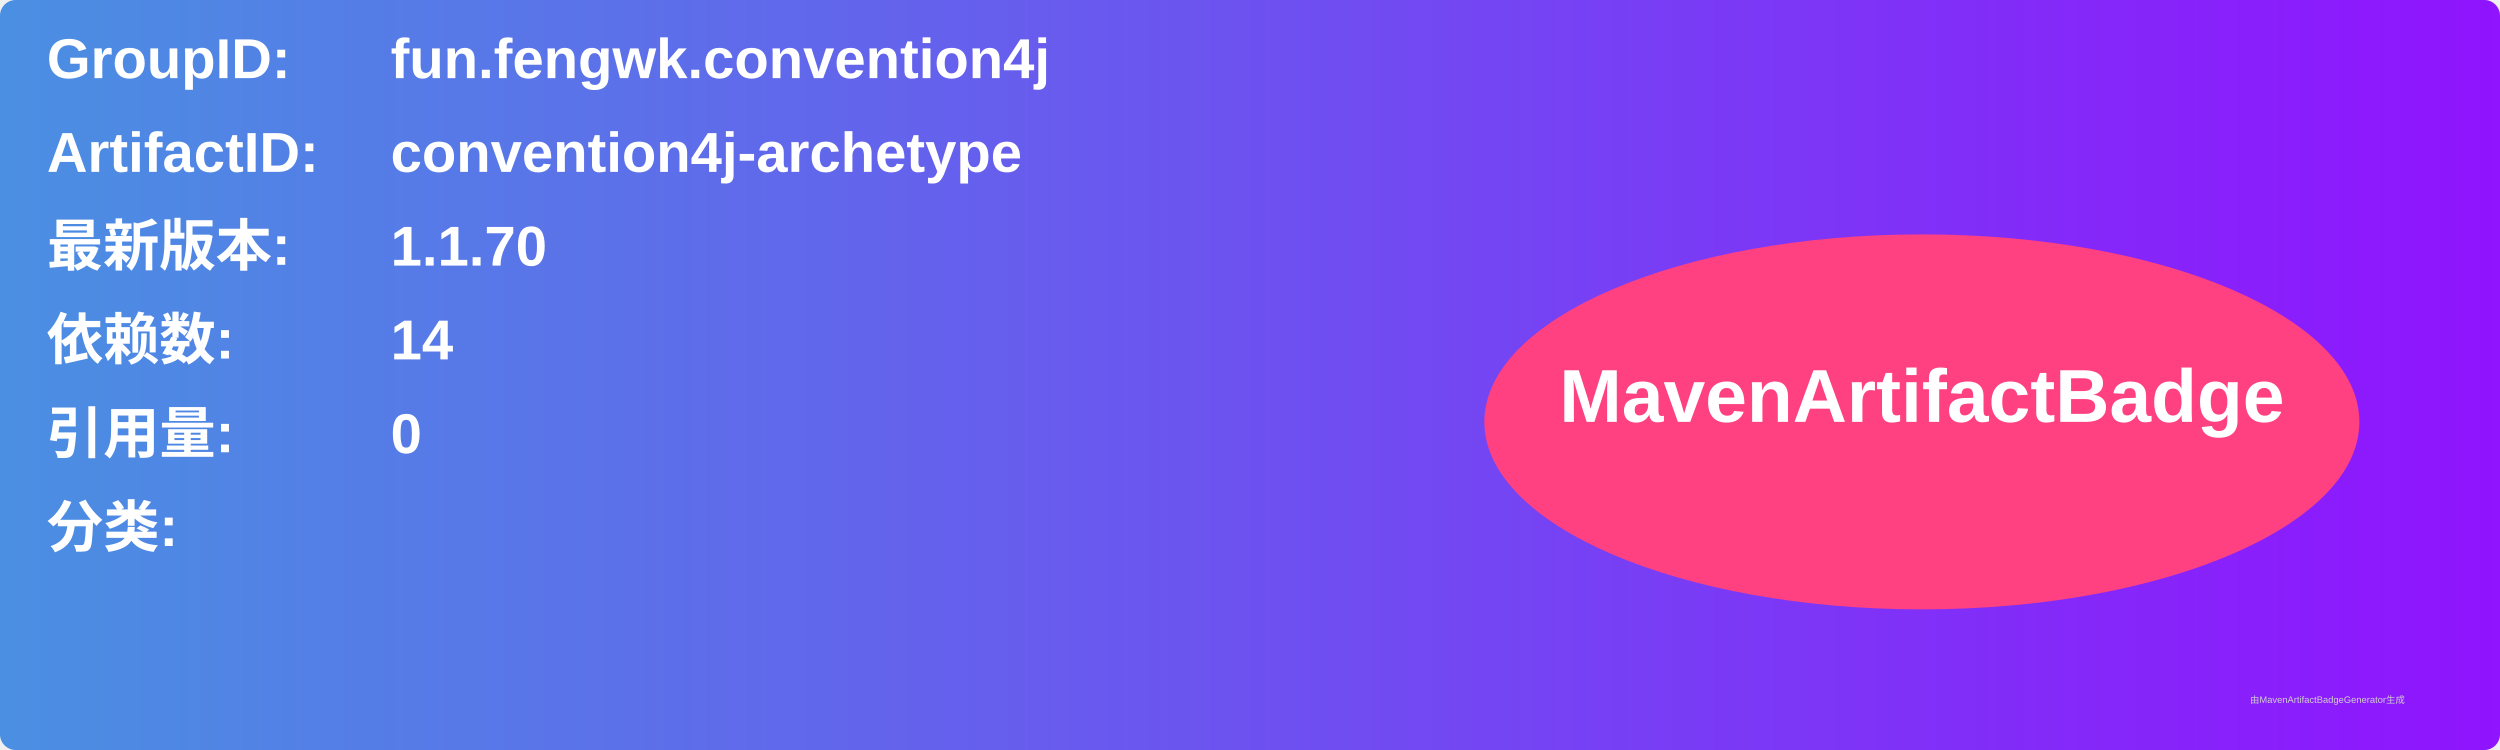
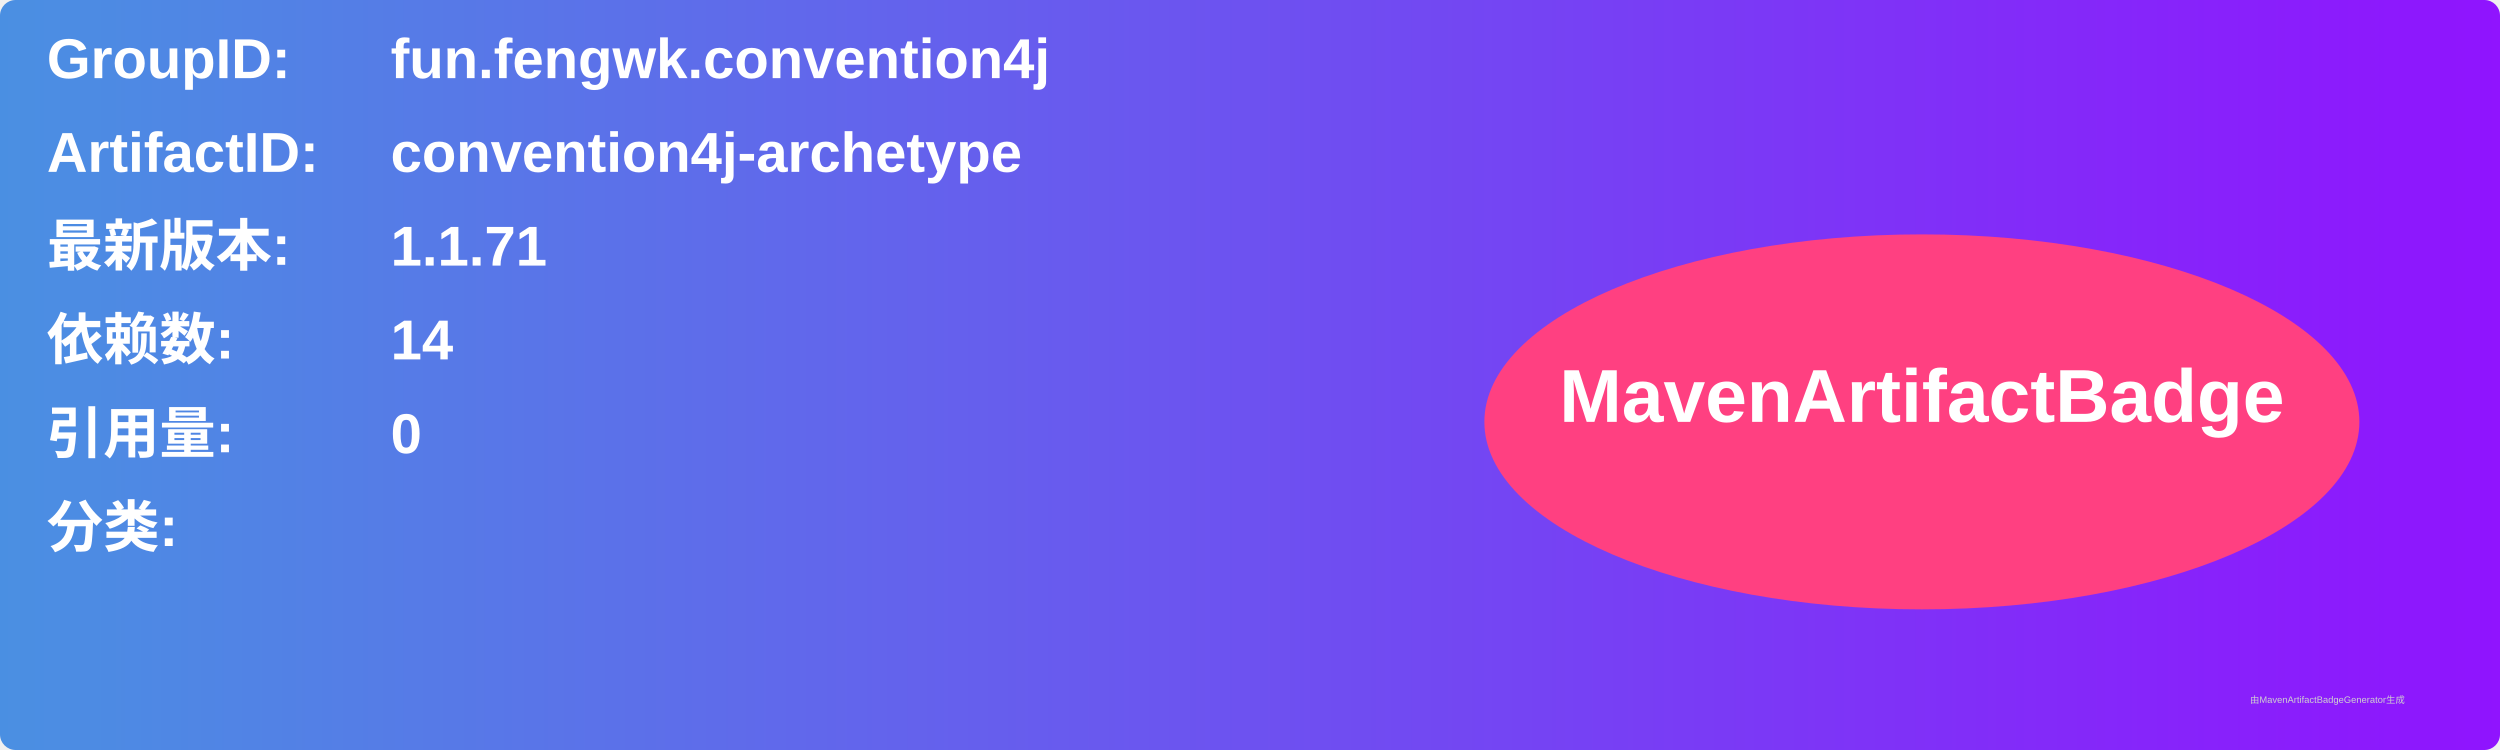
<svg xmlns="http://www.w3.org/2000/svg" width="800" height="240" viewBox="0 0 800 240">
  <linearGradient id="grad" x1="0%" y1="0%" x2="100%" y2="0%">
    <stop offset="0%" stop-color="#4a90e2" />
    <stop offset="100%" stop-color="#9013fe" />
  </linearGradient>
  <rect width="100%" height="100%" rx="5" ry="5" fill="url(#grad)" />
  <g transform="translate(15, 15)">
    <text x="0" y="10" font-family="Arial" font-size="18" fill="white" font-weight="bold" width="260">GroupID:</text>
    <text x="110" y="10" font-family="Arial" font-size="18" fill="white" font-weight="bold" width="460">fun.fengwk.convention4j</text>
    <text x="0" y="40" font-family="Arial" font-size="18" fill="white" font-weight="bold" width="260">ArtifactID:</text>
    <text x="110" y="40" font-family="Arial" font-size="18" fill="white" font-weight="bold" width="460">convention4j-archetype</text>
    <text x="0" y="70" font-family="Arial" font-size="18" fill="white" font-weight="bold">最新版本:</text>
    <text x="110" y="70" font-family="Arial" font-size="18" fill="white" font-weight="bold">
-       <tspan font-weight="bold">1.1.70</tspan>
+       <tspan font-weight="bold">1.1.71</tspan>
    </text>
    <text x="0" y="100" font-family="Arial" font-size="18" fill="white" font-weight="bold">依赖数: </text>
    <text x="110" y="100" font-family="Arial" font-size="18" fill="white">
      <tspan font-weight="bold">14</tspan>
    </text>
    <text x="0" y="130" font-family="Arial" font-size="18" fill="white" font-weight="bold">引用量: </text>
    <text x="110" y="130" font-family="Arial" font-size="18" fill="white">
      <tspan font-weight="bold">0</tspan>
    </text>
    <text x="0" y="160" font-family="Arial" font-size="18" fill="white" font-weight="bold">分类:</text>
    <text x="10" y="190" font-family="Arial" font-size="10" fill="white">
      <tspan font-weight="bold" />
    </text>
    <ellipse cx="600" cy="120" rx="140" ry="60" fill="#ff4081" />
    <text x="600" y="120" text-anchor="middle" font-family="Arial" font-size="24" fill="white" font-weight="bold">MavenArtifactBadge</text>
  </g>
  <text x="720" y="225" font-family="Arial" font-size="3" fill="#d0d0d0">由MavenArtifactBadgeGenerator生成</text>
</svg>
